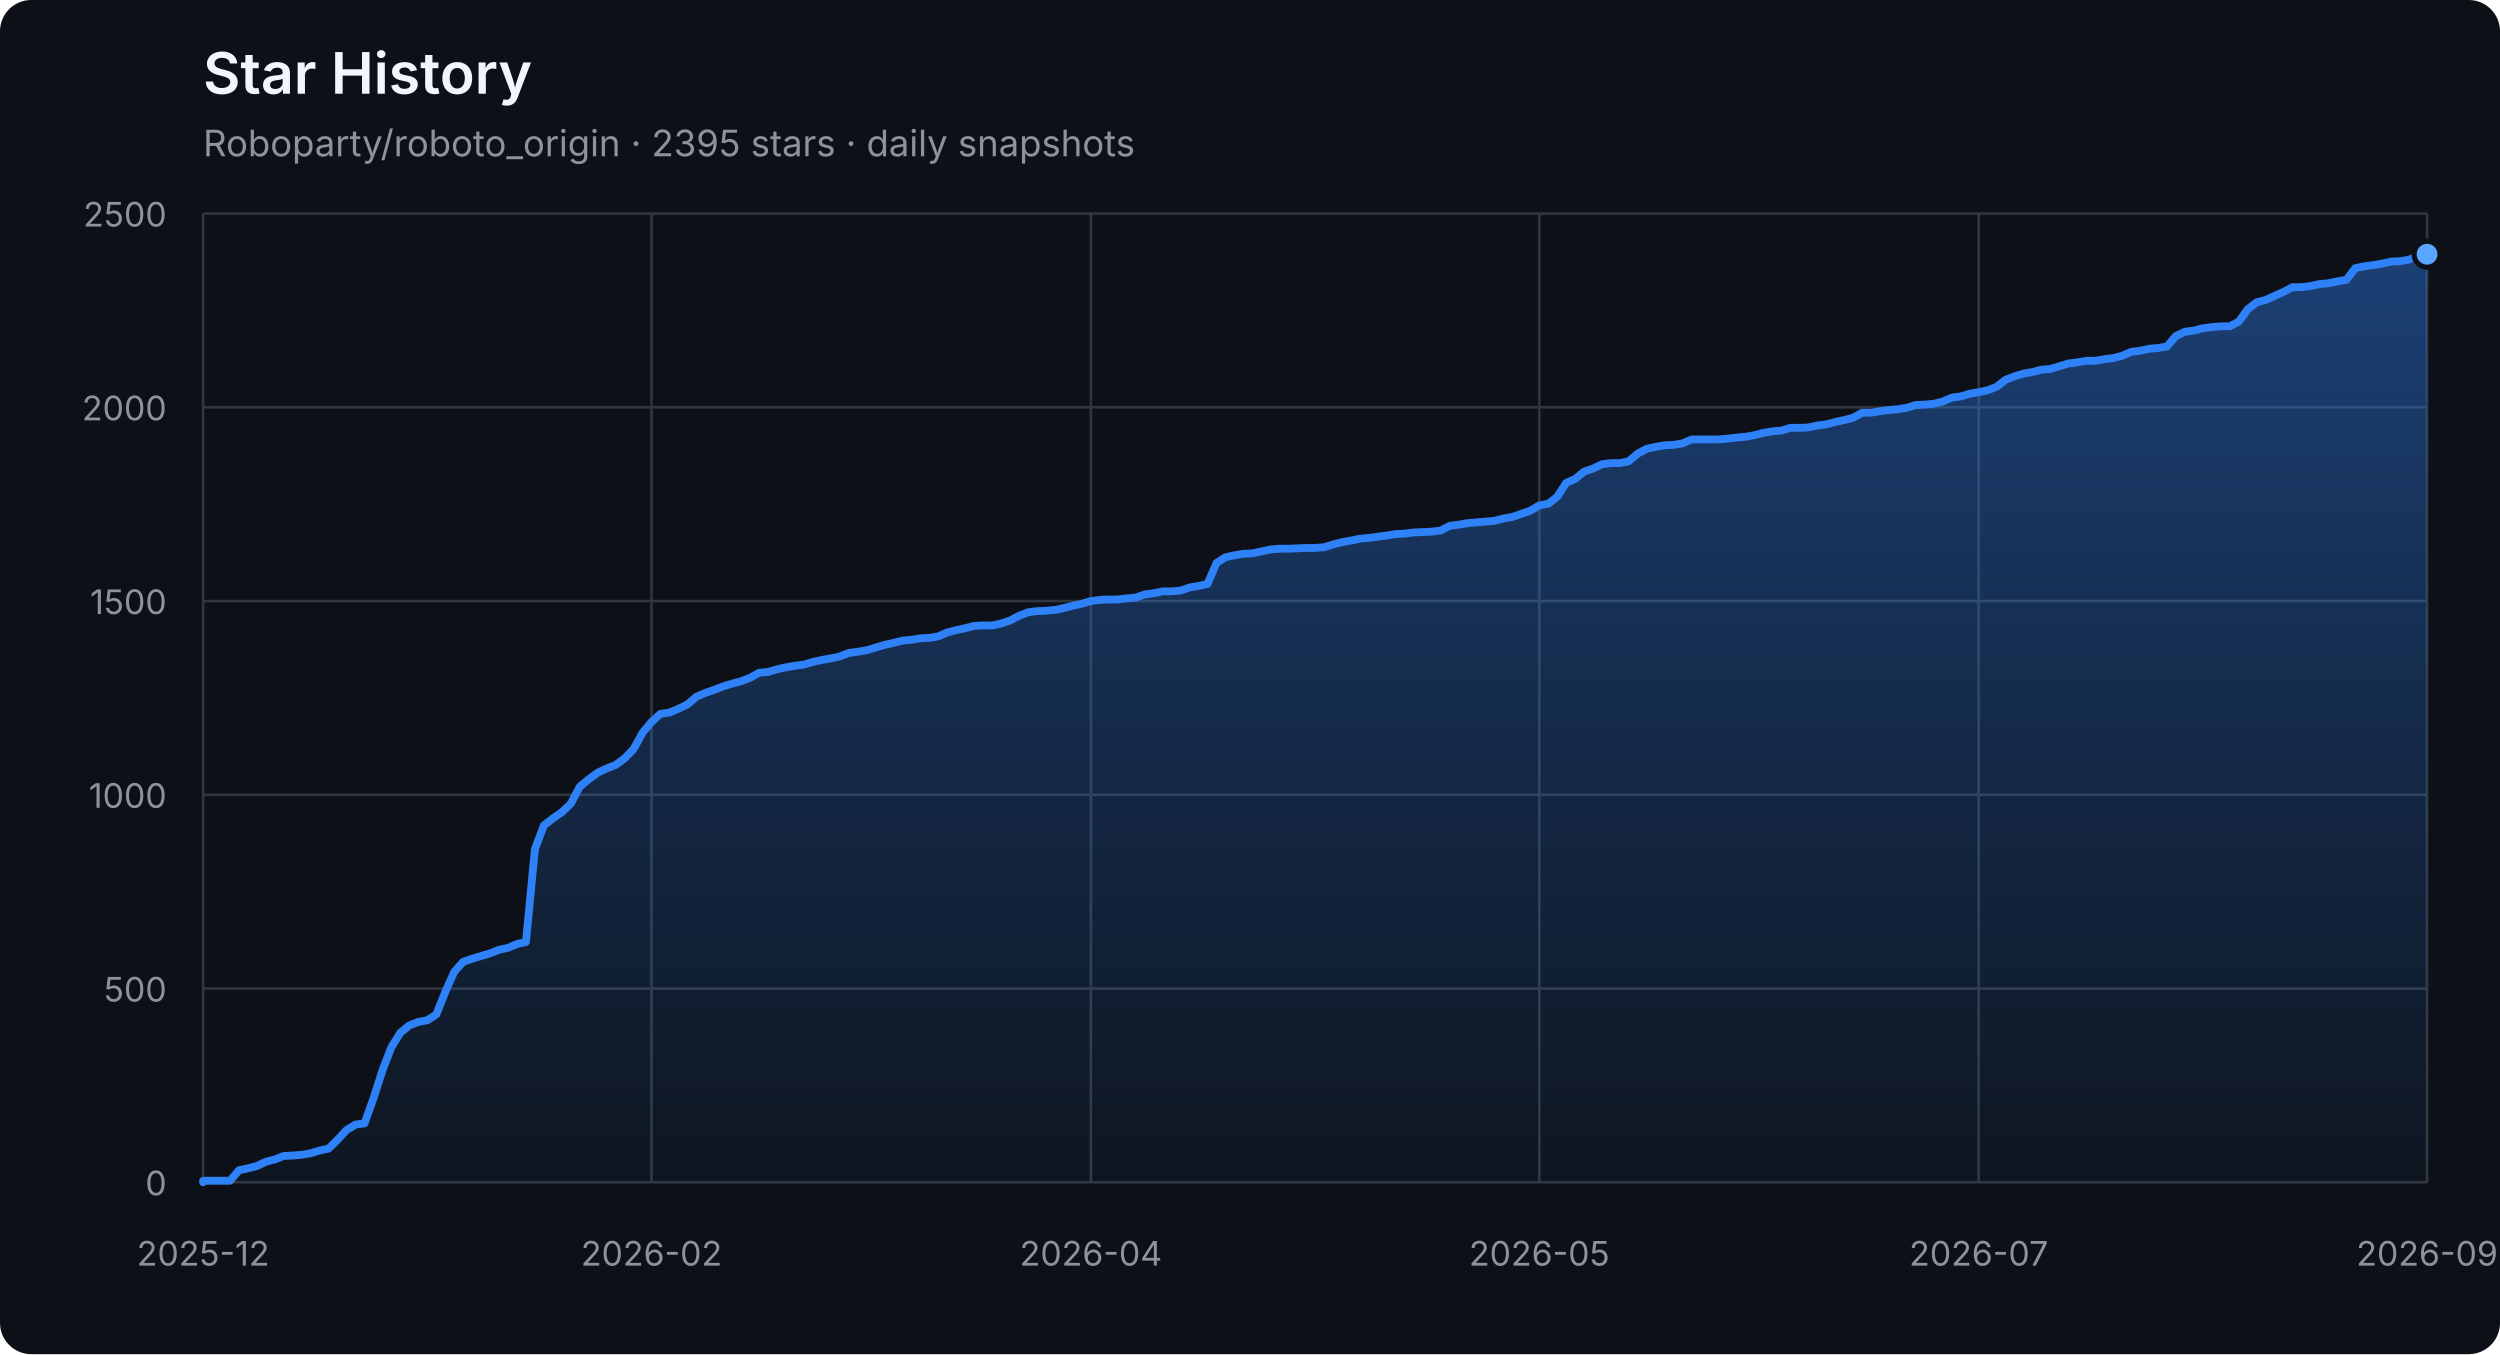
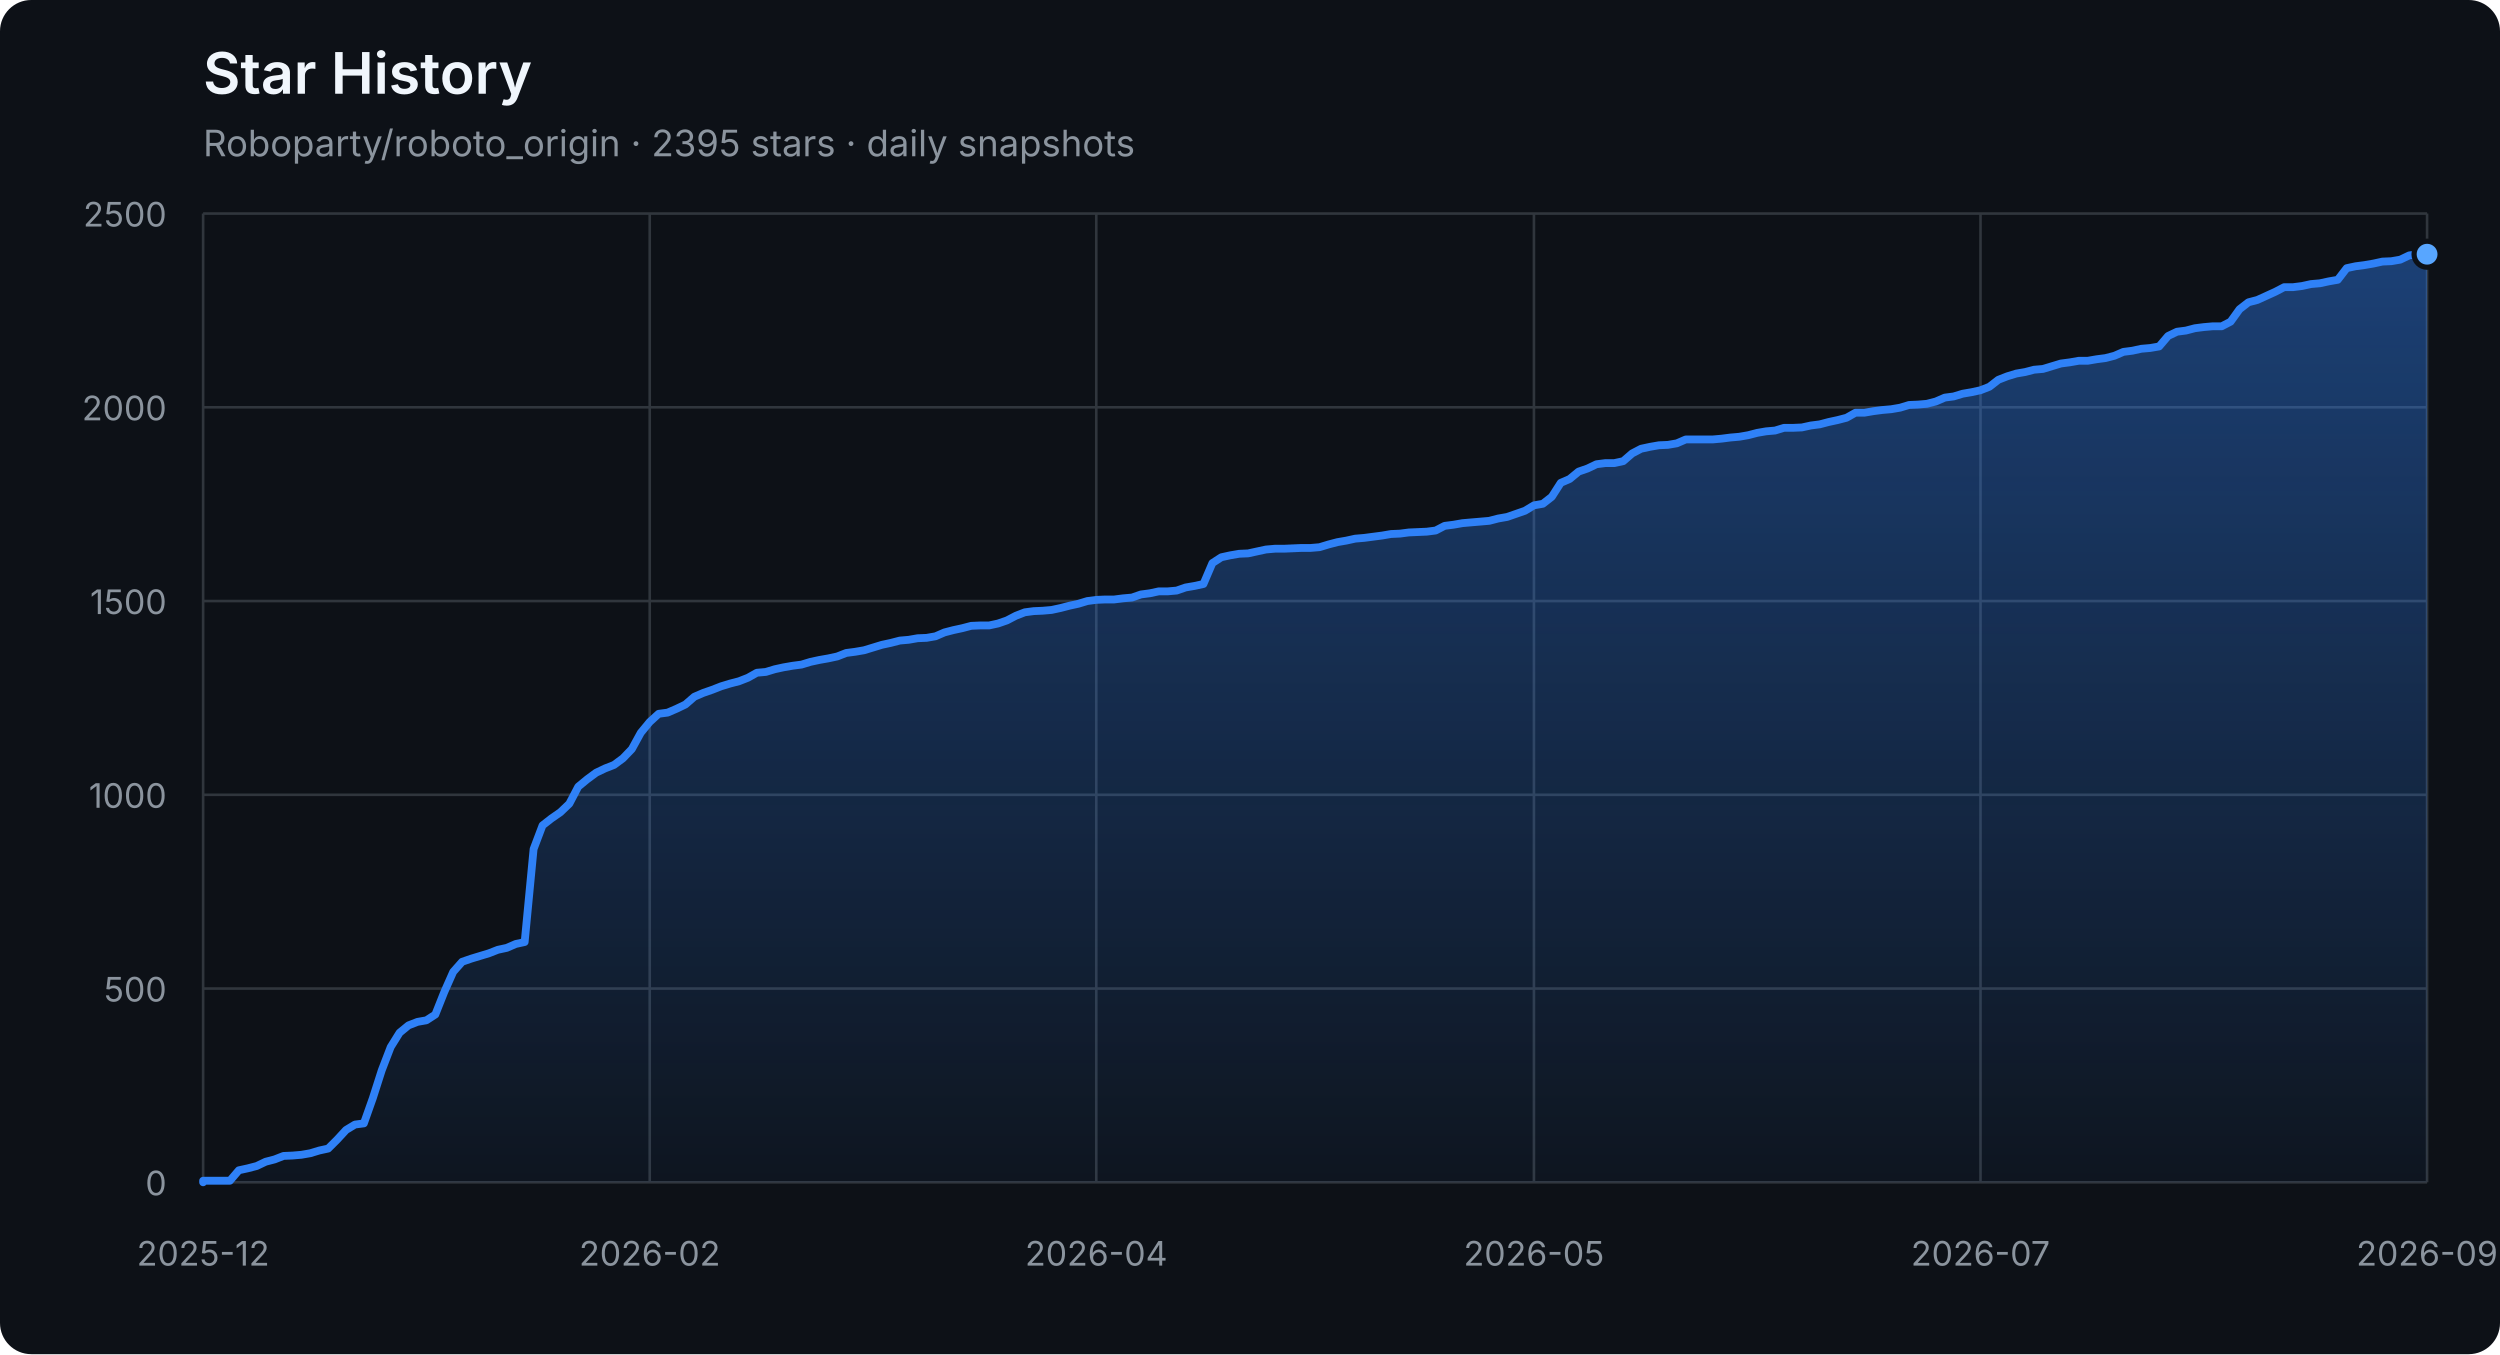
<svg xmlns="http://www.w3.org/2000/svg" width="960" height="520" viewBox="0 0 960 520" role="img" aria-labelledby="title description">
  <defs>
    <linearGradient id="area" x1="0" y1="0" x2="0" y2="1">
      <stop offset="0%" stop-color="#2f81f7" stop-opacity="0.42" />
      <stop offset="100%" stop-color="#2f81f7" stop-opacity="0.04" />
    </linearGradient>
  </defs>
  <style>
    .axis { fill: #8b949e; font: 13px -apple-system, BlinkMacSystemFont, "Segoe UI", sans-serif; }
    .grid { stroke: #30363d; stroke-width: 1; }
    .title { fill: #f0f6fc; font: 600 22px -apple-system, BlinkMacSystemFont, "Segoe UI", sans-serif; }
    .subtitle { fill: #8b949e; font: 14px -apple-system, BlinkMacSystemFont, "Segoe UI", sans-serif; }
  </style>
  <rect width="100%" height="100%" rx="12" fill="#0d1117" />
  <text x="78" y="36" class="title">Star History</text>
  <text x="78" y="60" class="subtitle">Roboparty/roboto_origin · 2395 stars · daily snapshots</text>
  <line x1="78" y1="454.00" x2="932" y2="454.00" class="grid" />
  <text x="64" y="459.00" class="axis" text-anchor="end">0</text>
  <line x1="78" y1="379.60" x2="932" y2="379.60" class="grid" />
  <text x="64" y="384.60" class="axis" text-anchor="end">500</text>
  <line x1="78" y1="305.20" x2="932" y2="305.20" class="grid" />
  <text x="64" y="310.20" class="axis" text-anchor="end">1000</text>
  <line x1="78" y1="230.80" x2="932" y2="230.80" class="grid" />
  <text x="64" y="235.80" class="axis" text-anchor="end">1500</text>
  <line x1="78" y1="156.40" x2="932" y2="156.40" class="grid" />
  <text x="64" y="161.40" class="axis" text-anchor="end">2000</text>
  <line x1="78" y1="82.00" x2="932" y2="82.00" class="grid" />
  <text x="64" y="87.00" class="axis" text-anchor="end">2500</text>
  <line x1="78.00" y1="82" x2="78.00" y2="454" class="grid" />
  <text x="78.00" y="486" class="axis" text-anchor="middle">2025-12</text>
-   <line x1="250.18" y1="82" x2="250.18" y2="454" class="grid" />
-   <text x="250.18" y="486" class="axis" text-anchor="middle">2026-02</text>
-   <line x1="418.91" y1="82" x2="418.91" y2="454" class="grid" />
-   <text x="418.91" y="486" class="axis" text-anchor="middle">2026-04</text>
-   <line x1="591.09" y1="82" x2="591.09" y2="454" class="grid" />
-   <text x="591.09" y="486" class="axis" text-anchor="middle">2026-05</text>
-   <line x1="759.82" y1="82" x2="759.82" y2="454" class="grid" />
-   <text x="759.82" y="486" class="axis" text-anchor="middle">2026-07</text>
+   <line x1="249.49" y1="82" x2="249.49" y2="454" class="grid" />
+   <text x="249.49" y="486" class="axis" text-anchor="middle">2026-02</text>
+   <line x1="420.97" y1="82" x2="420.97" y2="454" class="grid" />
+   <text x="420.97" y="486" class="axis" text-anchor="middle">2026-04</text>
+   <line x1="589.03" y1="82" x2="589.03" y2="454" class="grid" />
+   <text x="589.03" y="486" class="axis" text-anchor="middle">2026-05</text>
+   <line x1="760.51" y1="82" x2="760.51" y2="454" class="grid" />
+   <text x="760.51" y="486" class="axis" text-anchor="middle">2026-07</text>
  <line x1="932.00" y1="82" x2="932.00" y2="454" class="grid" />
  <text x="932.00" y="486" class="axis" text-anchor="middle">2026-09</text>
-   <polygon points="78,454 78.00,454.00 78.00,453.40 81.44,453.40 84.89,453.40 88.33,453.40 91.77,449.39 95.22,448.64 98.66,447.75 102.10,446.11 105.55,445.22 108.99,443.88 112.44,443.73 115.88,443.44 119.32,442.84 122.77,441.80 126.21,441.05 129.65,437.63 133.10,433.91 136.54,431.83 139.98,431.38 143.43,421.71 146.87,411.00 150.31,402.07 153.76,396.56 157.20,393.74 160.65,392.40 164.09,391.80 167.53,389.57 170.98,380.94 174.42,373.20 177.86,369.33 181.31,368.14 184.75,367.10 188.19,366.06 191.64,364.72 195.08,363.98 198.52,362.49 201.97,361.74 205.41,326.03 208.85,316.96 212.30,314.28 215.74,311.90 219.19,308.62 222.63,302.08 226.07,299.25 229.52,296.72 232.96,295.08 236.40,293.74 239.85,291.21 243.29,287.64 246.73,281.39 250.18,277.23 253.62,274.10 257.06,273.65 260.51,272.17 263.95,270.53 267.40,267.55 270.84,266.07 274.28,264.88 277.73,263.54 281.17,262.49 284.61,261.60 288.06,260.26 291.50,258.33 294.94,258.03 298.39,256.99 301.83,256.24 305.27,255.65 308.72,255.20 312.16,254.16 315.60,253.42 319.05,252.82 322.49,252.08 325.94,250.74 329.38,250.29 332.82,249.70 336.27,248.66 339.71,247.61 343.15,246.87 346.60,245.98 350.04,245.68 353.48,245.08 356.93,244.94 360.37,244.34 363.81,242.85 367.26,241.96 370.70,241.22 374.15,240.32 377.59,240.17 381.03,240.17 384.48,239.43 387.92,238.24 391.36,236.45 394.81,235.12 398.25,234.67 401.69,234.52 405.14,234.22 408.58,233.48 412.02,232.59 415.47,231.84 418.91,230.80 422.35,230.35 425.80,230.20 429.24,230.20 432.69,229.76 436.13,229.46 439.57,228.27 443.02,227.82 446.46,227.08 449.90,227.08 453.35,226.78 456.79,225.59 460.23,225.00 463.68,224.25 467.12,216.22 470.56,213.99 474.01,213.24 477.45,212.65 480.90,212.50 484.34,211.75 487.78,211.01 491.23,210.71 494.67,210.71 498.11,210.56 501.56,210.41 505.00,210.41 508.44,210.12 511.89,209.08 515.33,208.18 518.77,207.59 522.22,206.84 525.66,206.55 529.10,206.10 532.55,205.65 535.99,205.06 539.44,204.91 542.88,204.46 546.32,204.31 549.77,204.16 553.21,203.72 556.65,201.93 560.10,201.49 563.54,200.89 566.98,200.59 570.43,200.30 573.87,200.00 577.31,199.11 580.76,198.51 584.20,197.32 587.65,196.13 591.09,194.05 594.53,193.45 597.98,190.77 601.42,185.42 604.86,183.93 608.31,181.10 611.75,179.91 615.19,178.27 618.64,177.83 622.08,177.83 625.52,177.08 628.97,174.11 632.41,172.32 635.85,171.58 639.30,170.98 642.74,170.83 646.19,170.24 649.63,168.75 653.07,168.75 656.52,168.75 659.96,168.75 663.40,168.45 666.85,168.01 670.29,167.71 673.73,167.11 677.18,166.22 680.62,165.63 684.06,165.33 687.51,164.29 690.95,164.29 694.40,164.14 697.84,163.39 701.28,162.95 704.73,162.05 708.17,161.31 711.61,160.42 715.06,158.48 718.50,158.48 721.94,157.89 725.39,157.44 728.83,157.14 732.27,156.55 735.72,155.51 739.16,155.36 742.60,155.06 746.05,154.17 749.49,152.68 752.94,152.23 756.38,151.19 759.82,150.60 763.27,149.85 766.71,148.51 770.15,145.84 773.60,144.50 777.04,143.45 780.48,142.86 783.93,141.97 787.37,141.67 790.81,140.63 794.26,139.59 797.70,139.14 801.15,138.54 804.59,138.54 808.03,137.95 811.48,137.50 814.92,136.61 818.36,135.12 821.81,134.68 825.25,133.93 828.69,133.63 832.14,133.04 835.58,129.02 839.02,127.38 842.47,126.94 845.91,126.04 849.35,125.60 852.80,125.30 856.24,125.30 859.69,123.52 863.13,118.75 866.57,116.08 870.02,115.18 876.90,112.06 880.35,110.27 883.79,110.27 887.23,109.83 890.68,109.08 894.12,108.78 897.56,108.04 901.01,107.44 904.45,102.98 907.90,102.24 911.34,101.79 914.78,101.20 918.23,100.45 921.67,100.30 925.11,99.71 928.56,98.07 932.00,97.62 932.00,454" fill="url(#area)" />
-   <polyline points="78.00,454.00 78.00,453.40 81.44,453.40 84.89,453.40 88.33,453.40 91.77,449.39 95.22,448.64 98.66,447.75 102.10,446.11 105.55,445.22 108.99,443.88 112.44,443.73 115.88,443.44 119.32,442.84 122.77,441.80 126.21,441.05 129.65,437.63 133.10,433.91 136.54,431.83 139.98,431.38 143.43,421.71 146.87,411.00 150.31,402.07 153.76,396.56 157.20,393.74 160.65,392.40 164.09,391.80 167.53,389.57 170.98,380.94 174.42,373.20 177.86,369.33 181.31,368.14 184.75,367.10 188.19,366.06 191.64,364.72 195.08,363.98 198.52,362.49 201.97,361.74 205.41,326.03 208.85,316.96 212.30,314.28 215.74,311.90 219.19,308.62 222.63,302.08 226.07,299.25 229.52,296.72 232.96,295.08 236.40,293.74 239.85,291.21 243.29,287.64 246.73,281.39 250.18,277.23 253.62,274.10 257.06,273.65 260.51,272.17 263.95,270.53 267.40,267.55 270.84,266.07 274.28,264.88 277.73,263.54 281.17,262.49 284.61,261.60 288.06,260.26 291.50,258.33 294.94,258.03 298.39,256.99 301.83,256.24 305.27,255.65 308.72,255.20 312.16,254.16 315.60,253.42 319.05,252.82 322.49,252.08 325.94,250.74 329.38,250.29 332.82,249.70 336.27,248.66 339.71,247.61 343.15,246.87 346.60,245.98 350.04,245.68 353.48,245.08 356.93,244.94 360.37,244.34 363.81,242.85 367.26,241.96 370.70,241.22 374.15,240.32 377.59,240.17 381.03,240.17 384.48,239.43 387.92,238.24 391.36,236.45 394.81,235.12 398.25,234.67 401.69,234.52 405.14,234.22 408.58,233.48 412.02,232.59 415.47,231.84 418.91,230.80 422.35,230.35 425.80,230.20 429.24,230.20 432.69,229.76 436.13,229.46 439.57,228.27 443.02,227.82 446.46,227.08 449.90,227.08 453.35,226.78 456.79,225.59 460.23,225.00 463.68,224.25 467.12,216.22 470.56,213.99 474.01,213.24 477.45,212.65 480.90,212.50 484.34,211.75 487.78,211.01 491.23,210.71 494.67,210.71 498.11,210.56 501.56,210.41 505.00,210.41 508.44,210.12 511.89,209.08 515.33,208.18 518.77,207.59 522.22,206.84 525.66,206.55 529.10,206.10 532.55,205.65 535.99,205.06 539.44,204.91 542.88,204.46 546.32,204.31 549.77,204.16 553.21,203.72 556.65,201.93 560.10,201.49 563.54,200.89 566.98,200.59 570.43,200.30 573.87,200.00 577.31,199.11 580.76,198.51 584.20,197.32 587.65,196.13 591.09,194.05 594.53,193.45 597.98,190.77 601.42,185.42 604.86,183.93 608.31,181.10 611.75,179.91 615.19,178.27 618.64,177.83 622.08,177.83 625.52,177.08 628.97,174.11 632.41,172.32 635.85,171.58 639.30,170.98 642.74,170.83 646.19,170.24 649.63,168.75 653.07,168.75 656.52,168.75 659.96,168.75 663.40,168.45 666.85,168.01 670.29,167.71 673.73,167.11 677.18,166.22 680.62,165.63 684.06,165.33 687.51,164.29 690.95,164.29 694.40,164.14 697.84,163.39 701.28,162.95 704.73,162.05 708.17,161.31 711.61,160.42 715.06,158.48 718.50,158.48 721.94,157.89 725.39,157.44 728.83,157.14 732.27,156.55 735.72,155.51 739.16,155.36 742.60,155.06 746.05,154.17 749.49,152.68 752.94,152.23 756.38,151.19 759.82,150.60 763.27,149.85 766.71,148.51 770.15,145.84 773.60,144.50 777.04,143.45 780.48,142.86 783.93,141.97 787.37,141.67 790.81,140.63 794.26,139.59 797.70,139.14 801.15,138.54 804.59,138.54 808.03,137.95 811.48,137.50 814.92,136.61 818.36,135.12 821.81,134.68 825.25,133.93 828.69,133.63 832.14,133.04 835.58,129.02 839.02,127.38 842.47,126.94 845.91,126.04 849.35,125.60 852.80,125.30 856.24,125.30 859.69,123.52 863.13,118.75 866.57,116.08 870.02,115.18 876.90,112.06 880.35,110.27 883.79,110.27 887.23,109.83 890.68,109.08 894.12,108.78 897.56,108.04 901.01,107.44 904.45,102.98 907.90,102.24 911.34,101.79 914.78,101.20 918.23,100.45 921.67,100.30 925.11,99.71 928.56,98.07 932.00,97.62" fill="none" stroke="#2f81f7" stroke-width="3" stroke-linejoin="round" stroke-linecap="round" />
+   <polygon points="78,454 78.00,454.00 78.00,453.40 81.43,453.40 84.86,453.40 88.29,453.40 91.72,449.39 95.15,448.64 98.58,447.75 102.01,446.11 105.44,445.22 108.87,443.88 112.30,443.73 115.73,443.44 119.16,442.84 122.59,441.80 126.02,441.05 129.45,437.63 132.88,433.91 136.31,431.83 139.73,431.38 143.16,421.71 146.59,411.00 150.02,402.07 153.45,396.56 156.88,393.74 160.31,392.40 163.74,391.80 167.17,389.57 170.60,380.94 174.03,373.20 177.46,369.33 180.89,368.14 184.32,367.10 187.75,366.06 191.18,364.72 194.61,363.98 198.04,362.49 201.47,361.74 204.90,326.03 208.33,316.96 211.76,314.28 215.19,311.90 218.62,308.62 222.05,302.08 225.48,299.25 228.91,296.72 232.34,295.08 235.77,293.74 239.20,291.21 242.63,287.64 246.06,281.39 249.49,277.23 252.92,274.10 256.35,273.65 259.78,272.17 263.20,270.53 266.63,267.55 270.06,266.07 273.49,264.88 276.92,263.54 280.35,262.49 283.78,261.60 287.21,260.26 290.64,258.33 294.07,258.03 297.50,256.99 300.93,256.24 304.36,255.65 307.79,255.20 311.22,254.16 314.65,253.42 318.08,252.82 321.51,252.08 324.94,250.74 328.37,250.29 331.80,249.70 335.23,248.66 338.66,247.61 342.09,246.87 345.52,245.98 348.95,245.68 352.38,245.08 355.81,244.94 359.24,244.34 362.67,242.85 366.10,241.96 369.53,241.22 372.96,240.32 376.39,240.17 379.82,240.17 383.24,239.43 386.67,238.24 390.10,236.45 393.53,235.12 396.96,234.67 400.39,234.52 403.82,234.22 407.25,233.48 410.68,232.59 414.11,231.84 417.54,230.80 420.97,230.35 424.40,230.20 427.83,230.20 431.26,229.76 434.69,229.46 438.12,228.27 441.55,227.82 444.98,227.08 448.41,227.08 451.84,226.78 455.27,225.59 458.70,225.00 462.13,224.25 465.56,216.22 468.99,213.99 472.42,213.24 475.85,212.65 479.28,212.50 482.71,211.75 486.14,211.01 489.57,210.71 493.00,210.71 496.43,210.56 499.86,210.41 503.29,210.41 506.71,210.12 510.14,209.08 513.57,208.18 517.00,207.59 520.43,206.84 523.86,206.55 527.29,206.10 530.72,205.65 534.15,205.06 537.58,204.91 541.01,204.46 544.44,204.31 547.87,204.16 551.30,203.72 554.73,201.93 558.16,201.49 561.59,200.89 565.02,200.59 568.45,200.30 571.88,200.00 575.31,199.11 578.74,198.51 582.17,197.32 585.60,196.13 589.03,194.05 592.46,193.45 595.89,190.77 599.32,185.42 602.75,183.93 606.18,181.10 609.61,179.91 613.04,178.27 616.47,177.83 619.90,177.83 623.33,177.08 626.76,174.11 630.18,172.32 633.61,171.58 637.04,170.98 640.47,170.83 643.90,170.24 647.33,168.75 650.76,168.75 654.19,168.75 657.62,168.75 661.05,168.45 664.48,168.01 667.91,167.71 671.34,167.11 674.77,166.22 678.20,165.63 681.63,165.33 685.06,164.29 688.49,164.29 691.92,164.14 695.35,163.39 698.78,162.95 702.21,162.05 705.64,161.31 709.07,160.42 712.50,158.48 715.93,158.48 719.36,157.89 722.79,157.44 726.22,157.14 729.65,156.55 733.08,155.51 736.51,155.36 739.94,155.06 743.37,154.17 746.80,152.68 750.22,152.23 753.65,151.19 757.08,150.60 760.51,149.85 763.94,148.51 767.37,145.84 770.80,144.50 774.23,143.45 777.66,142.86 781.09,141.97 784.52,141.67 787.95,140.63 791.38,139.59 794.81,139.14 798.24,138.54 801.67,138.54 805.10,137.95 808.53,137.50 811.96,136.61 815.39,135.12 818.82,134.68 822.25,133.93 825.68,133.63 829.11,133.04 832.54,129.02 835.97,127.38 839.40,126.94 842.83,126.04 846.26,125.60 849.69,125.30 853.12,125.30 856.55,123.52 859.98,118.75 863.41,116.08 866.84,115.18 873.69,112.06 877.12,110.27 880.55,110.27 883.98,109.83 887.41,109.08 890.84,108.78 894.27,108.04 897.70,107.44 901.13,102.98 904.56,102.24 907.99,101.79 911.42,101.20 914.85,100.45 918.28,100.30 921.71,99.71 925.14,98.07 928.57,97.62 932.00,97.62 932.00,454" fill="url(#area)" />
+   <polyline points="78.00,454.00 78.00,453.40 81.43,453.40 84.86,453.40 88.29,453.40 91.72,449.39 95.15,448.64 98.58,447.75 102.01,446.11 105.44,445.22 108.87,443.88 112.30,443.73 115.73,443.44 119.16,442.84 122.59,441.80 126.02,441.05 129.45,437.63 132.88,433.91 136.31,431.83 139.73,431.38 143.16,421.71 146.59,411.00 150.02,402.07 153.45,396.56 156.88,393.74 160.31,392.40 163.74,391.80 167.17,389.57 170.60,380.94 174.03,373.20 177.46,369.33 180.89,368.14 184.32,367.10 187.75,366.06 191.18,364.72 194.61,363.98 198.04,362.49 201.47,361.74 204.90,326.03 208.33,316.96 211.76,314.28 215.19,311.90 218.62,308.62 222.05,302.08 225.48,299.25 228.91,296.72 232.34,295.08 235.77,293.74 239.20,291.21 242.63,287.64 246.06,281.39 249.49,277.23 252.92,274.10 256.35,273.65 259.78,272.17 263.20,270.53 266.63,267.55 270.06,266.07 273.49,264.88 276.92,263.54 280.35,262.49 283.78,261.60 287.21,260.26 290.64,258.33 294.07,258.03 297.50,256.99 300.93,256.24 304.36,255.65 307.79,255.20 311.22,254.16 314.65,253.42 318.08,252.82 321.51,252.08 324.94,250.74 328.37,250.29 331.80,249.70 335.23,248.66 338.66,247.61 342.09,246.87 345.52,245.98 348.95,245.68 352.38,245.08 355.81,244.94 359.24,244.34 362.67,242.85 366.10,241.96 369.53,241.22 372.96,240.32 376.39,240.17 379.82,240.17 383.24,239.43 386.67,238.24 390.10,236.45 393.53,235.12 396.96,234.67 400.39,234.52 403.82,234.22 407.25,233.48 410.68,232.59 414.11,231.84 417.54,230.80 420.97,230.35 424.40,230.20 427.83,230.20 431.26,229.76 434.69,229.46 438.12,228.27 441.55,227.82 444.98,227.08 448.41,227.08 451.84,226.78 455.27,225.59 458.70,225.00 462.13,224.25 465.56,216.22 468.99,213.99 472.42,213.24 475.85,212.65 479.28,212.50 482.71,211.75 486.14,211.01 489.57,210.71 493.00,210.71 496.43,210.56 499.86,210.41 503.29,210.41 506.71,210.12 510.14,209.08 513.57,208.18 517.00,207.59 520.43,206.84 523.86,206.55 527.29,206.10 530.72,205.65 534.15,205.06 537.58,204.91 541.01,204.46 544.44,204.31 547.87,204.16 551.30,203.72 554.73,201.93 558.16,201.49 561.59,200.89 565.02,200.59 568.45,200.30 571.88,200.00 575.31,199.11 578.74,198.51 582.17,197.32 585.60,196.13 589.03,194.05 592.46,193.45 595.89,190.77 599.32,185.42 602.75,183.93 606.18,181.10 609.61,179.91 613.04,178.27 616.47,177.83 619.90,177.83 623.33,177.08 626.76,174.11 630.18,172.32 633.61,171.58 637.04,170.98 640.47,170.83 643.90,170.24 647.33,168.75 650.76,168.75 654.19,168.75 657.62,168.75 661.05,168.45 664.48,168.01 667.91,167.71 671.34,167.11 674.77,166.22 678.20,165.63 681.63,165.33 685.06,164.29 688.49,164.29 691.92,164.14 695.35,163.39 698.78,162.95 702.21,162.05 705.64,161.31 709.07,160.42 712.50,158.48 715.93,158.48 719.36,157.89 722.79,157.44 726.22,157.14 729.65,156.55 733.08,155.51 736.51,155.36 739.94,155.06 743.37,154.17 746.80,152.68 750.22,152.23 753.65,151.19 757.08,150.60 760.51,149.85 763.94,148.51 767.37,145.84 770.80,144.50 774.23,143.45 777.66,142.86 781.09,141.97 784.52,141.67 787.95,140.63 791.38,139.59 794.81,139.14 798.24,138.54 801.67,138.54 805.10,137.95 808.53,137.50 811.96,136.61 815.39,135.12 818.82,134.68 822.25,133.93 825.68,133.63 829.11,133.04 832.54,129.02 835.97,127.38 839.40,126.94 842.83,126.04 846.26,125.60 849.69,125.30 853.12,125.30 856.55,123.52 859.98,118.75 863.41,116.08 866.84,115.18 873.69,112.06 877.12,110.27 880.55,110.27 883.98,109.83 887.41,109.08 890.84,108.78 894.27,108.04 897.70,107.44 901.13,102.98 904.56,102.24 907.99,101.79 911.42,101.20 914.85,100.45 918.28,100.30 921.71,99.71 925.14,98.07 928.57,97.62 932.00,97.62" fill="none" stroke="#2f81f7" stroke-width="3" stroke-linejoin="round" stroke-linecap="round" />
  <circle cx="932.00" cy="97.62" r="5" fill="#58a6ff" stroke="#0d1117" stroke-width="2" />
</svg>
